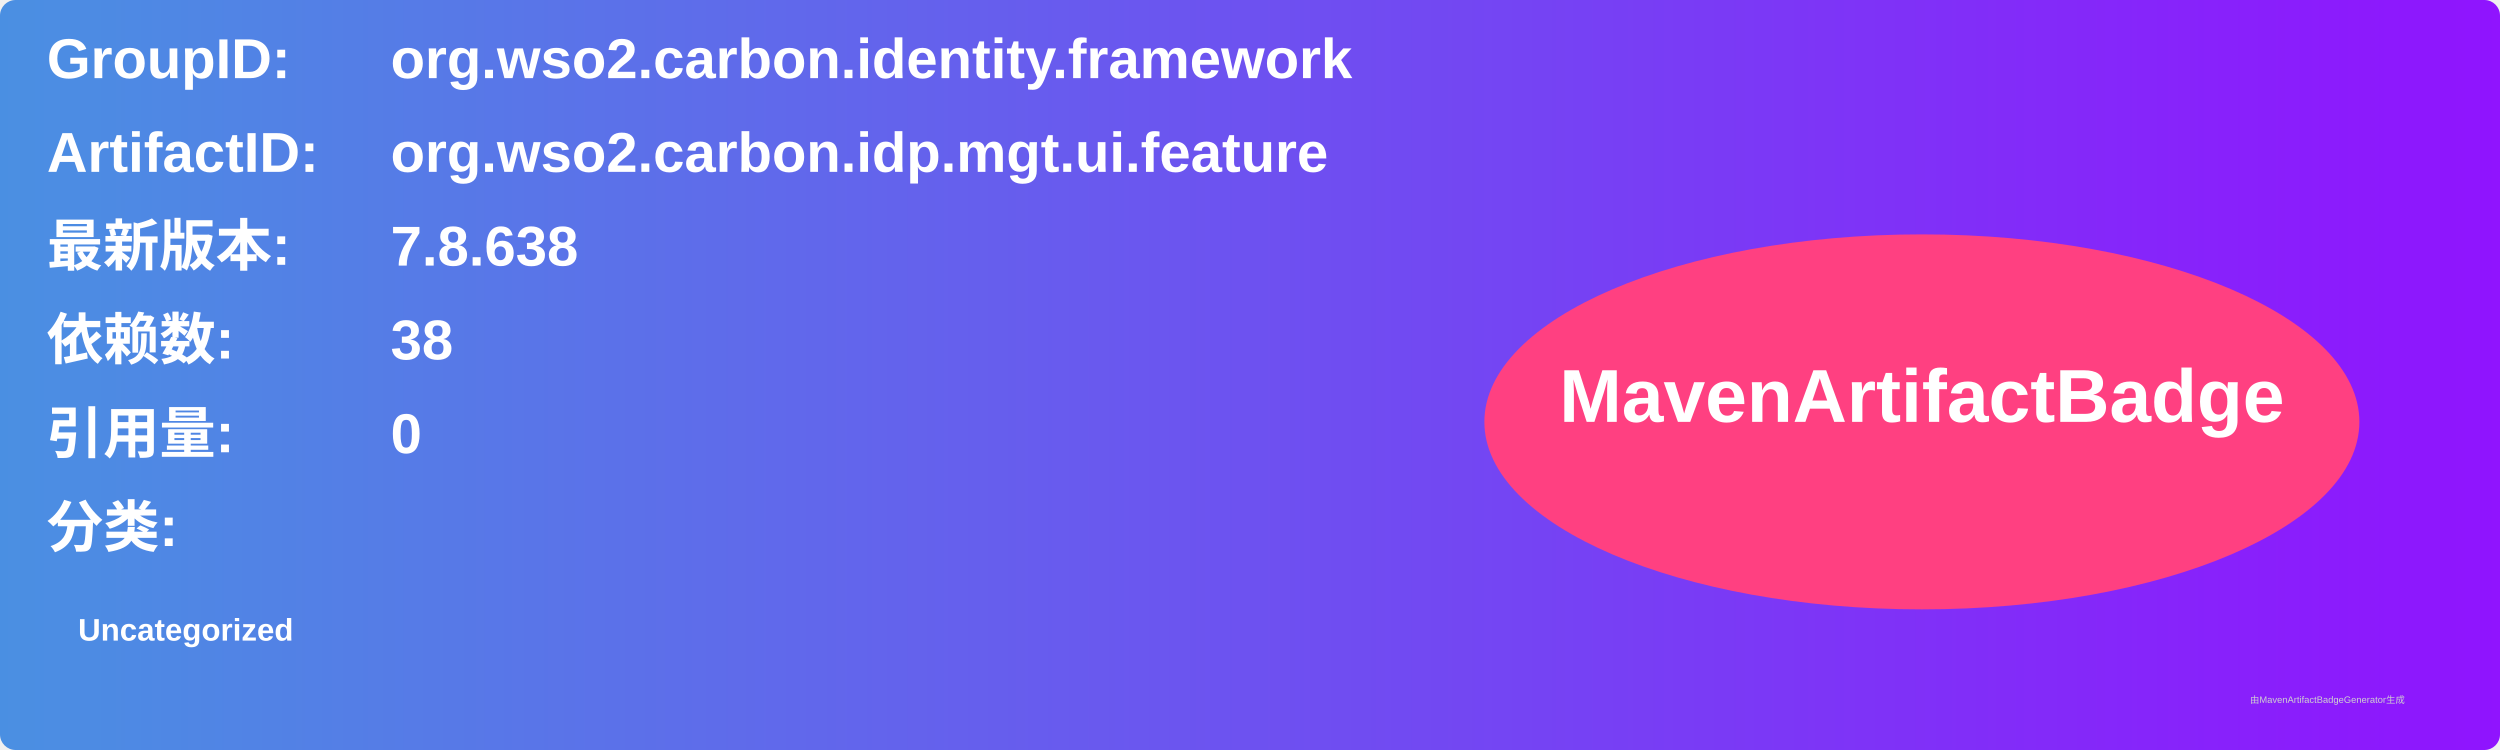
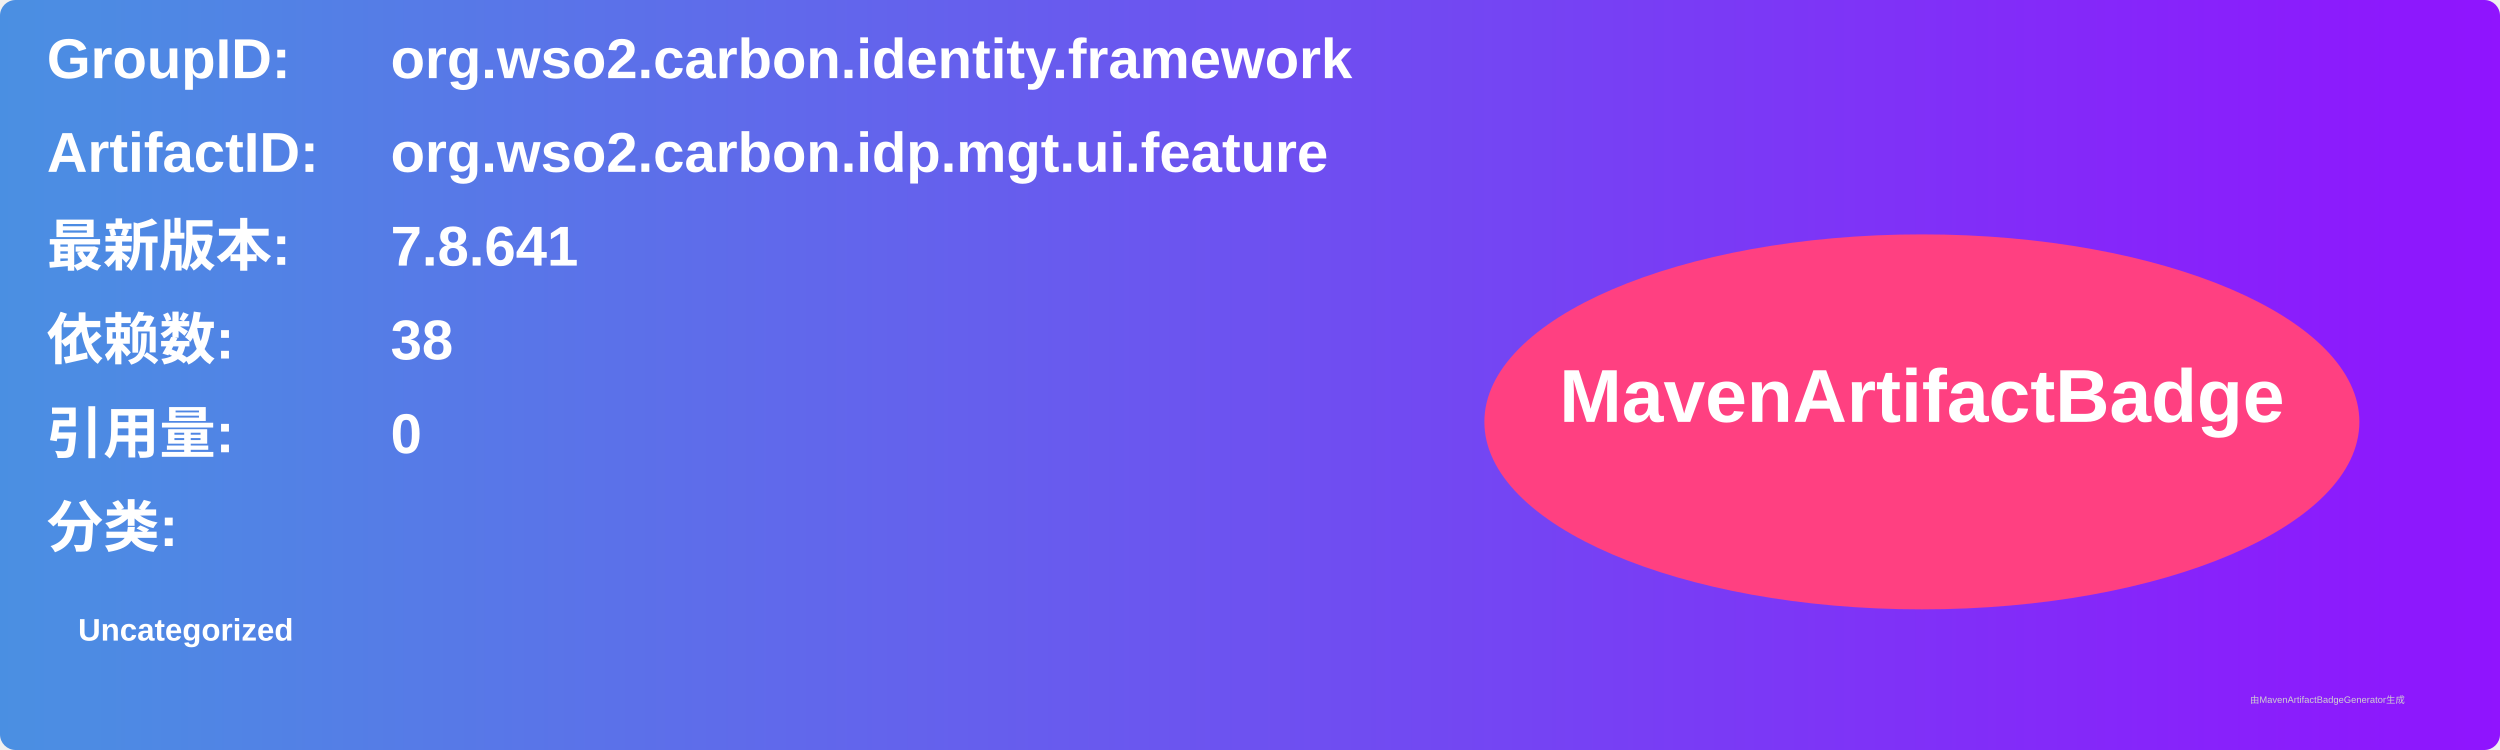
<svg xmlns="http://www.w3.org/2000/svg" width="800" height="240" viewBox="0 0 800 240">
  <linearGradient id="grad" x1="0%" y1="0%" x2="100%" y2="0%">
    <stop offset="0%" stop-color="#4a90e2" />
    <stop offset="100%" stop-color="#9013fe" />
  </linearGradient>
  <rect width="100%" height="100%" rx="5" ry="5" fill="url(#grad)" />
  <g transform="translate(15, 15)">
    <text x="0" y="10" font-family="Arial" font-size="18" fill="white" font-weight="bold" width="260">GroupID:</text>
    <text x="110" y="10" font-family="Arial" font-size="18" fill="white" font-weight="bold" width="460">org.wso2.carbon.identity.framework</text>
    <text x="0" y="40" font-family="Arial" font-size="18" fill="white" font-weight="bold" width="260">ArtifactID:</text>
    <text x="110" y="40" font-family="Arial" font-size="18" fill="white" font-weight="bold" width="460">org.wso2.carbon.idp.mgt.ui.feature</text>
    <text x="0" y="70" font-family="Arial" font-size="18" fill="white" font-weight="bold">最新版本:</text>
    <text x="110" y="70" font-family="Arial" font-size="18" fill="white" font-weight="bold">
-       <tspan font-weight="bold">7.8.638</tspan>
+       <tspan font-weight="bold">7.8.641</tspan>
    </text>
    <text x="0" y="100" font-family="Arial" font-size="18" fill="white" font-weight="bold">依赖数: </text>
    <text x="110" y="100" font-family="Arial" font-size="18" fill="white">
      <tspan font-weight="bold">38</tspan>
    </text>
    <text x="0" y="130" font-family="Arial" font-size="18" fill="white" font-weight="bold">引用量: </text>
    <text x="110" y="130" font-family="Arial" font-size="18" fill="white">
      <tspan font-weight="bold">0</tspan>
    </text>
    <text x="0" y="160" font-family="Arial" font-size="18" fill="white" font-weight="bold">分类:</text>
    <text x="10" y="190" font-family="Arial" font-size="10" fill="white">
      <tspan font-weight="bold">Uncategorized</tspan>
    </text>
    <ellipse cx="600" cy="120" rx="140" ry="60" fill="#ff4081" />
    <text x="600" y="120" text-anchor="middle" font-family="Arial" font-size="24" fill="white" font-weight="bold">MavenArtifactBadge</text>
  </g>
  <text x="720" y="225" font-family="Arial" font-size="3" fill="#d0d0d0">由MavenArtifactBadgeGenerator生成</text>
</svg>
